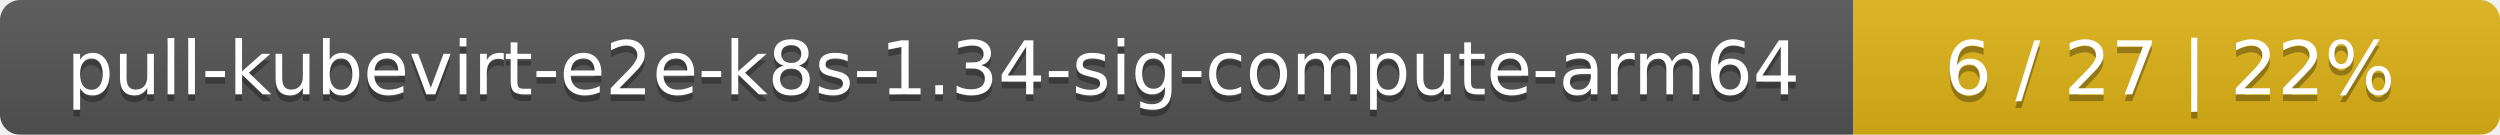
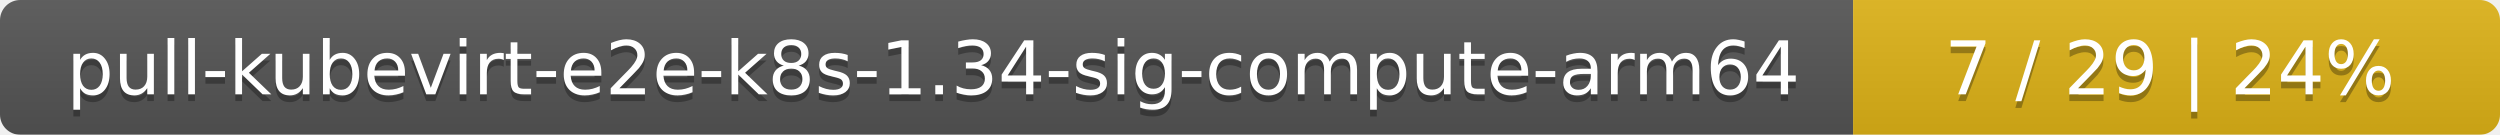
<svg xmlns="http://www.w3.org/2000/svg" width="371" height="20">
  <linearGradient id="smooth" x2="0" y2="100%">
    <stop offset="0" stop-color="#bbb" stop-opacity=".1" />
    <stop offset="1" stop-opacity=".1" />
  </linearGradient>
  <mask id="round">
    <rect width="371" height="20" rx="3" fill="#fff" />
  </mask>
  <g mask="url(#round)">
    <rect width="275" height="20" fill="#555" />
    <rect x="275" width="96" height="20" fill="#dfb317" />
    <rect width="371" height="20" fill="url(#smooth)" />
  </g>
  <g fill="#fff" text-anchor="middle" font-family="DejaVu Sans,Verdana,Geneva,sans-serif" font-size="11">
    <text x="138.5" y="15" fill="#010101" fill-opacity=".3">pull-kubevirt-e2e-k8s-1.34-sig-compute-arm64</text>
    <text x="138.5" y="14">pull-kubevirt-e2e-k8s-1.34-sig-compute-arm64</text>
-     <text x="322" y="15" fill="#010101" fill-opacity=".3">6 / 27    |    22%</text>
-     <text x="322" y="14">6 / 27    |    22%</text>
+     <text x="322" y="15" fill="#010101" fill-opacity=".3">7 / 29    |    24%</text>
+     <text x="322" y="14">7 / 29    |    24%</text>
  </g>
</svg>
